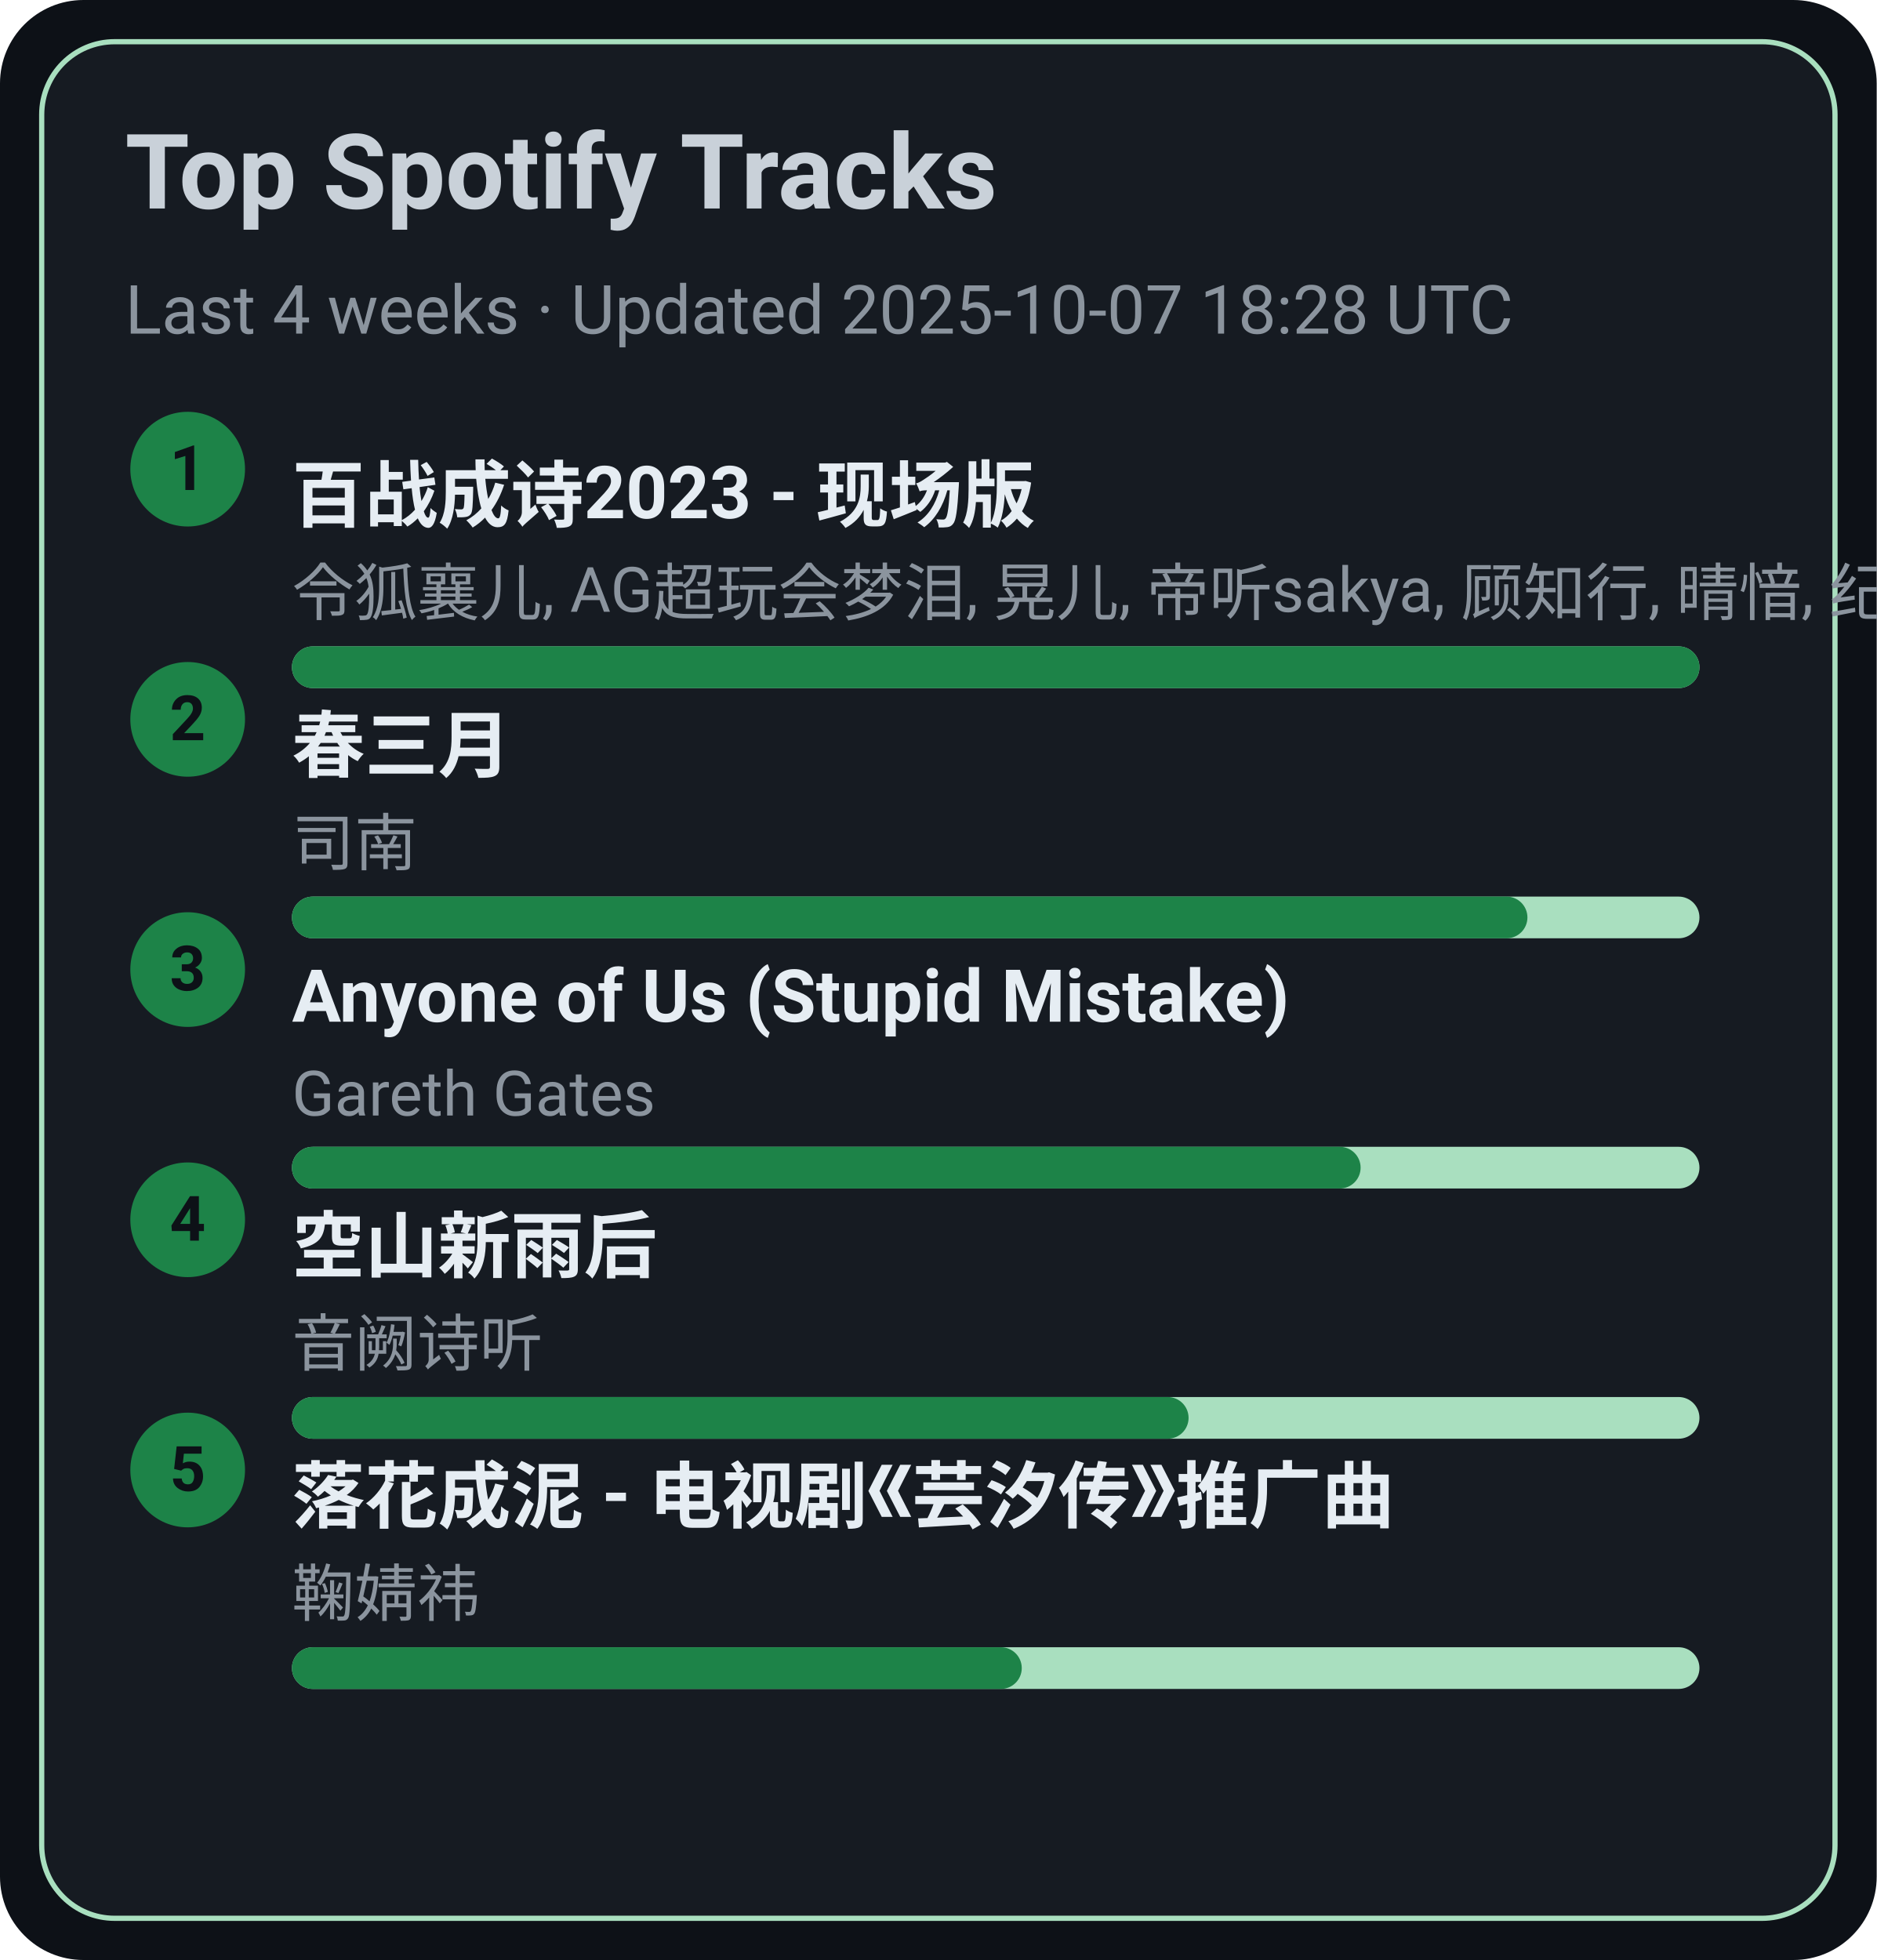
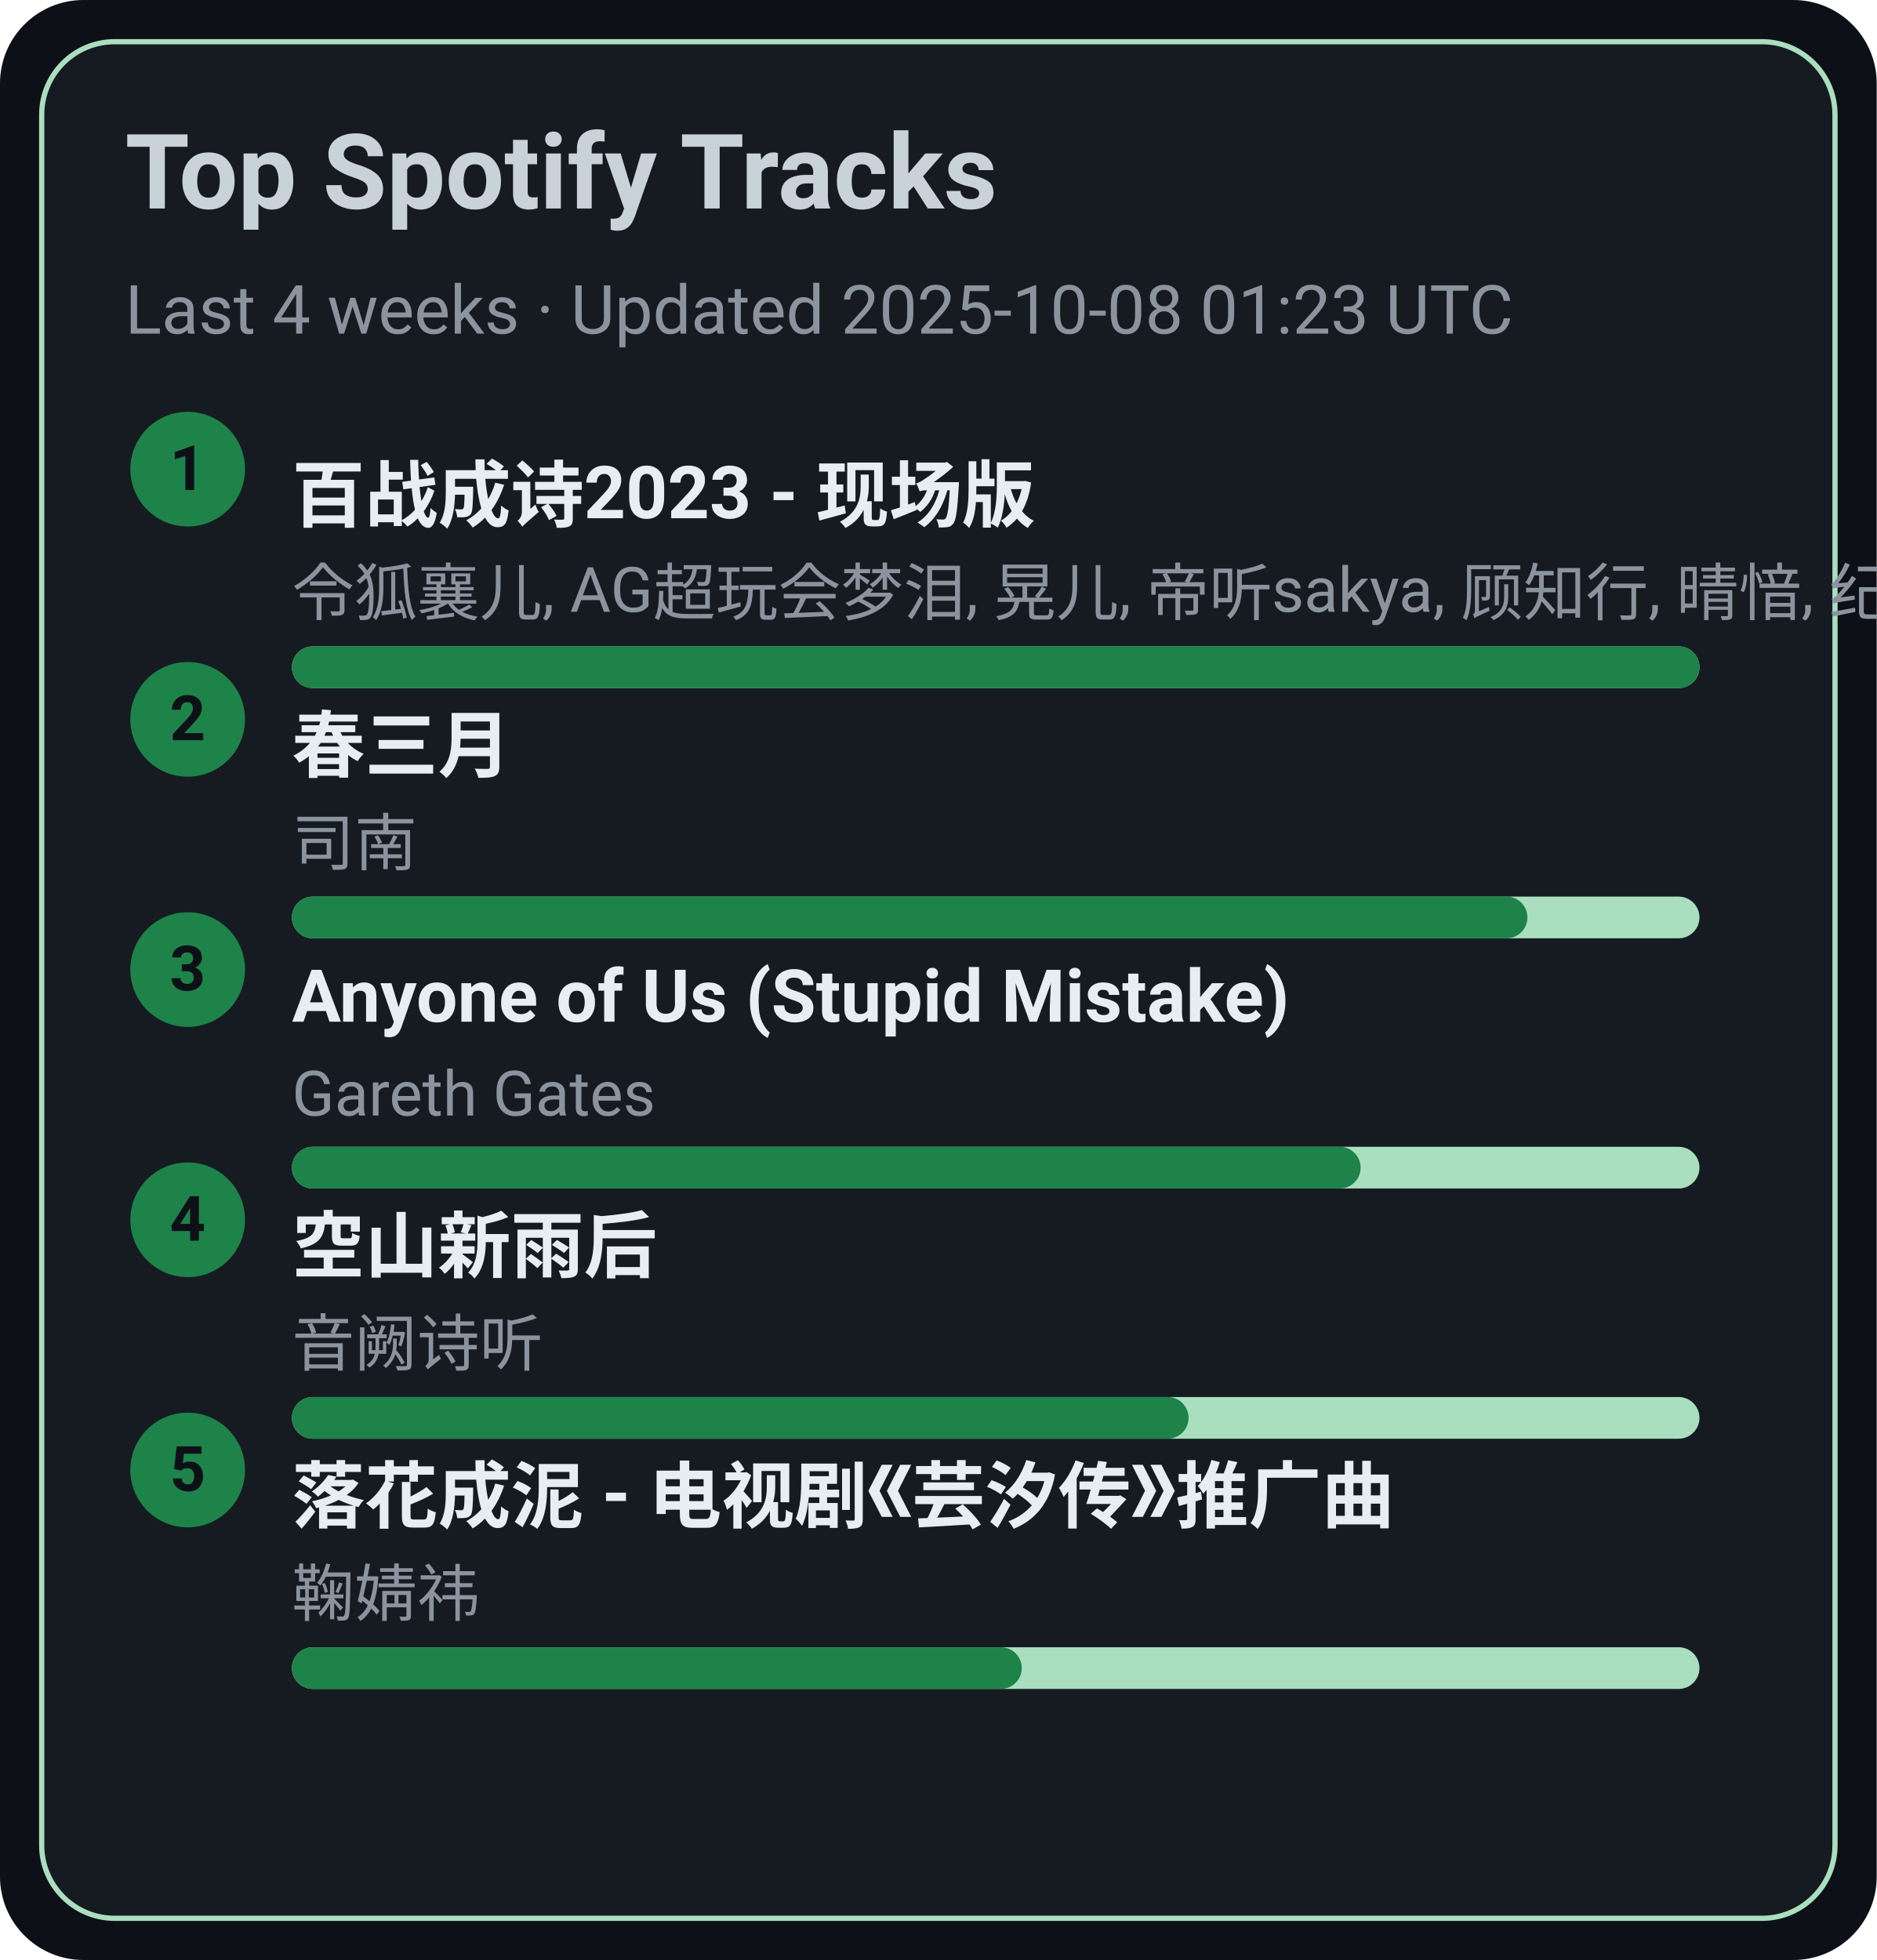
<svg xmlns="http://www.w3.org/2000/svg" width="360" height="376" viewBox="0 0 360 376">
  <style>text{font-family:-apple-system,BlinkMacSystemFont,Segoe UI,Roboto,Ubuntu,Helvetica Neue,Arial,Noto Sans,sans-serif}</style>
  <rect width="360" height="376" rx="16" fill="#0d1117" />
  <rect x="8" y="8" width="344" height="360" rx="14" fill="#161b22" stroke="#A9DFBF" />
  <text x="24" y="40" font-size="20" fill="#c9d1d9" font-weight="600">Top Spotify Tracks</text>
-   <text x="24" y="64" font-size="13" fill="#8b949e">Last 4 weeks · Updated 2025-10-07 18:28 UTC</text>
+   <text x="24" y="64" font-size="13" fill="#8b949e">Last 4 weeks · Updated 2025-10-08 01:23 UTC</text>
  <circle cx="36" cy="90" r="11" fill="#1D8348" />
  <text x="36" y="94" text-anchor="middle" font-size="12" fill="#0d1117" font-weight="700">1</text>
  <a href="https://open.spotify.com/track/2gttnS8fWnDwziLFt2TLEi" target="_blank" rel="noopener noreferrer">
    <text x="56" y="100" font-size="14" fill="#e6edf3" font-weight="600">百战成诗2023 - 现场版</text>
  </a>
  <text x="56" y="118" font-size="12" fill="#8b949e">令狐襄儿, AG超玩会梦泪, 晃儿, 帝听sakya, 顾知行, 晴愔, 纪粹希, 于冬然, 呦猫UNEKO</text>
  <rect x="56" y="124" width="270" height="8" rx="4" fill="#A9DFBF" />
  <rect x="56" y="124" width="270" height="8" rx="4" fill="#1D8348" />
  <circle cx="36" cy="138" r="11" fill="#1D8348" />
  <text x="36" y="142" text-anchor="middle" font-size="12" fill="#0d1117" font-weight="700">2</text>
  <a href="https://open.spotify.com/track/5A9BOP4WTk2UayDlMb8w98" target="_blank" rel="noopener noreferrer">
    <text x="56" y="148" font-size="14" fill="#e6edf3" font-weight="600">春三月</text>
  </a>
  <text x="56" y="166" font-size="12" fill="#8b949e">司南</text>
  <rect x="56" y="172" width="270" height="8" rx="4" fill="#A9DFBF" />
  <rect x="56" y="172" width="237" height="8" rx="4" fill="#1D8348" />
  <circle cx="36" cy="186" r="11" fill="#1D8348" />
  <text x="36" y="190" text-anchor="middle" font-size="12" fill="#0d1117" font-weight="700">3</text>
  <a href="https://open.spotify.com/track/7KZo8AI9F3Vnn3FXEYBL9f" target="_blank" rel="noopener noreferrer">
    <text x="56" y="196" font-size="14" fill="#e6edf3" font-weight="600">Anyone of Us (Stupid Mistake)</text>
  </a>
  <text x="56" y="214" font-size="12" fill="#8b949e">Gareth Gates</text>
  <rect x="56" y="220" width="270" height="8" rx="4" fill="#A9DFBF" />
  <rect x="56" y="220" width="205" height="8" rx="4" fill="#1D8348" />
  <circle cx="36" cy="234" r="11" fill="#1D8348" />
  <text x="36" y="238" text-anchor="middle" font-size="12" fill="#0d1117" font-weight="700">4</text>
  <a href="https://open.spotify.com/track/7c1D58U8AIVOGlYzh5U6sk" target="_blank" rel="noopener noreferrer">
    <text x="56" y="244" font-size="14" fill="#e6edf3" font-weight="600">空山新雨后</text>
  </a>
  <text x="56" y="262" font-size="12" fill="#8b949e">音阙诗听</text>
  <rect x="56" y="268" width="270" height="8" rx="4" fill="#A9DFBF" />
  <rect x="56" y="268" width="172" height="8" rx="4" fill="#1D8348" />
  <circle cx="36" cy="282" r="11" fill="#1D8348" />
  <text x="36" y="286" text-anchor="middle" font-size="12" fill="#0d1117" font-weight="700">5</text>
  <a href="https://open.spotify.com/track/3kOZsJz3crGIWWHeoCNa0O" target="_blank" rel="noopener noreferrer">
    <text x="56" y="292" font-size="14" fill="#e6edf3" font-weight="600">落花成泥 - 电视剧《芸汐传》推广曲</text>
  </a>
  <text x="56" y="310" font-size="12" fill="#8b949e">鞠婧祎</text>
  <rect x="56" y="316" width="270" height="8" rx="4" fill="#A9DFBF" />
  <rect x="56" y="316" width="140" height="8" rx="4" fill="#1D8348" />
</svg>
